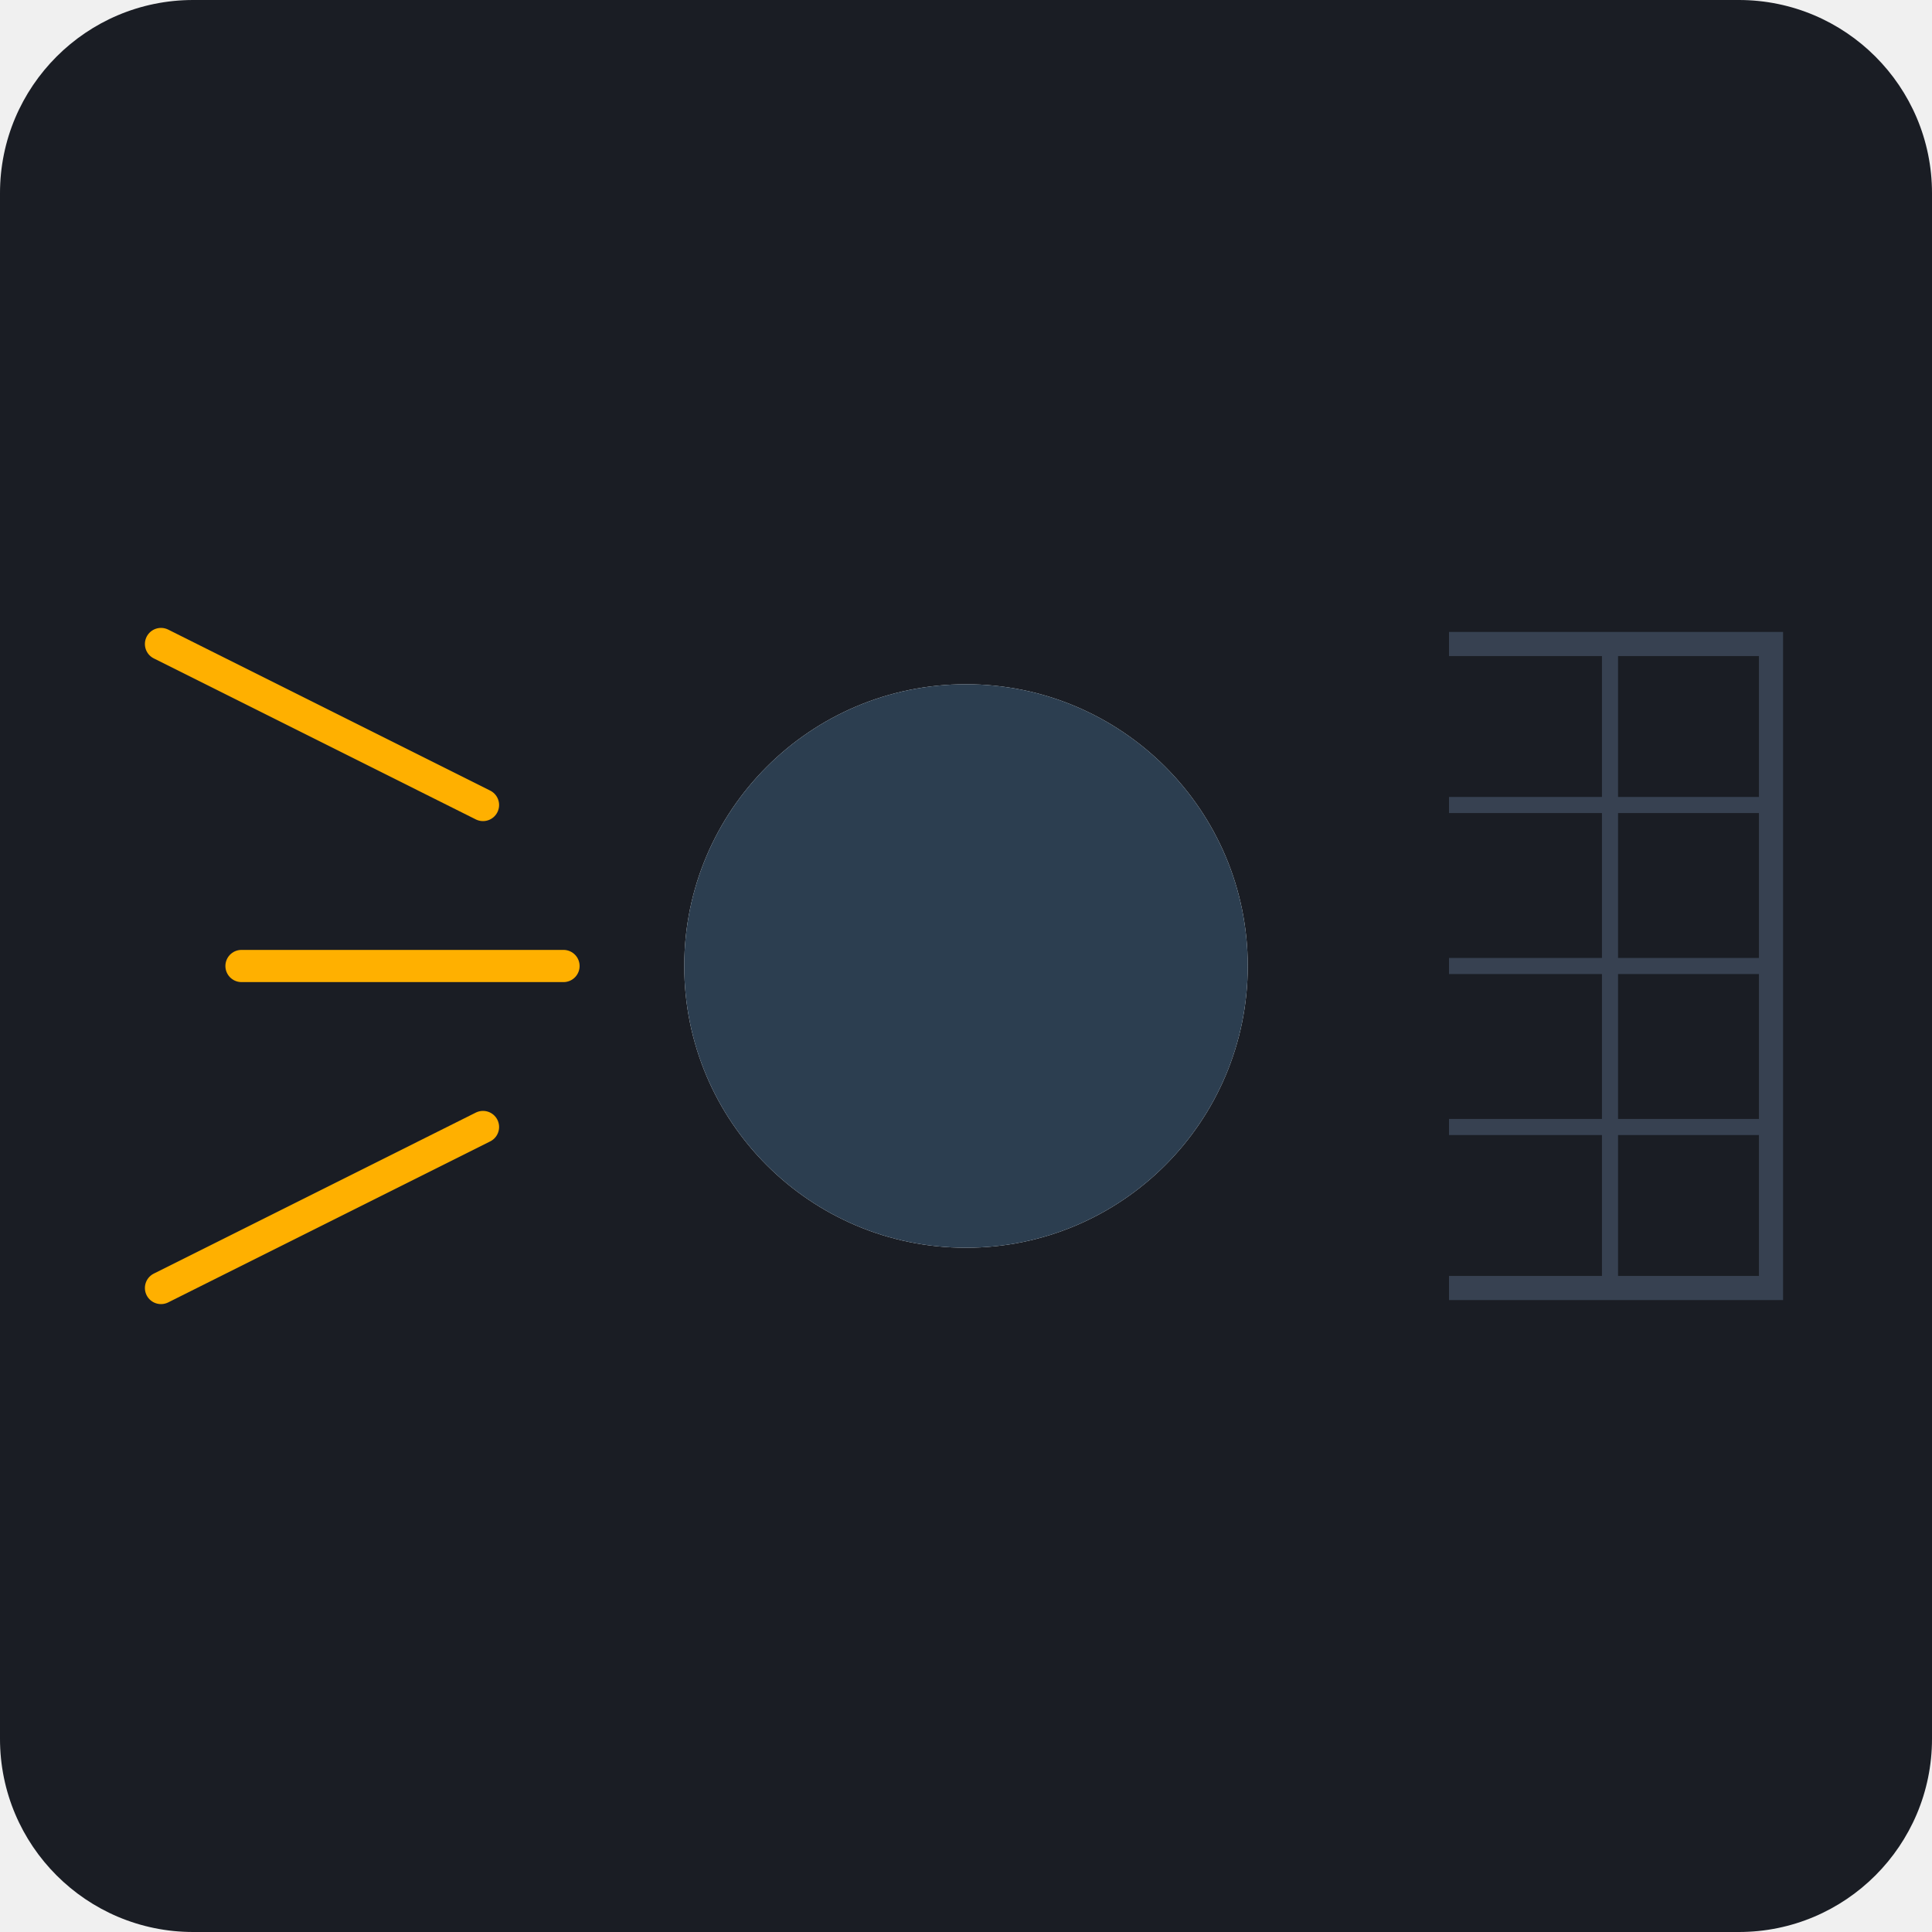
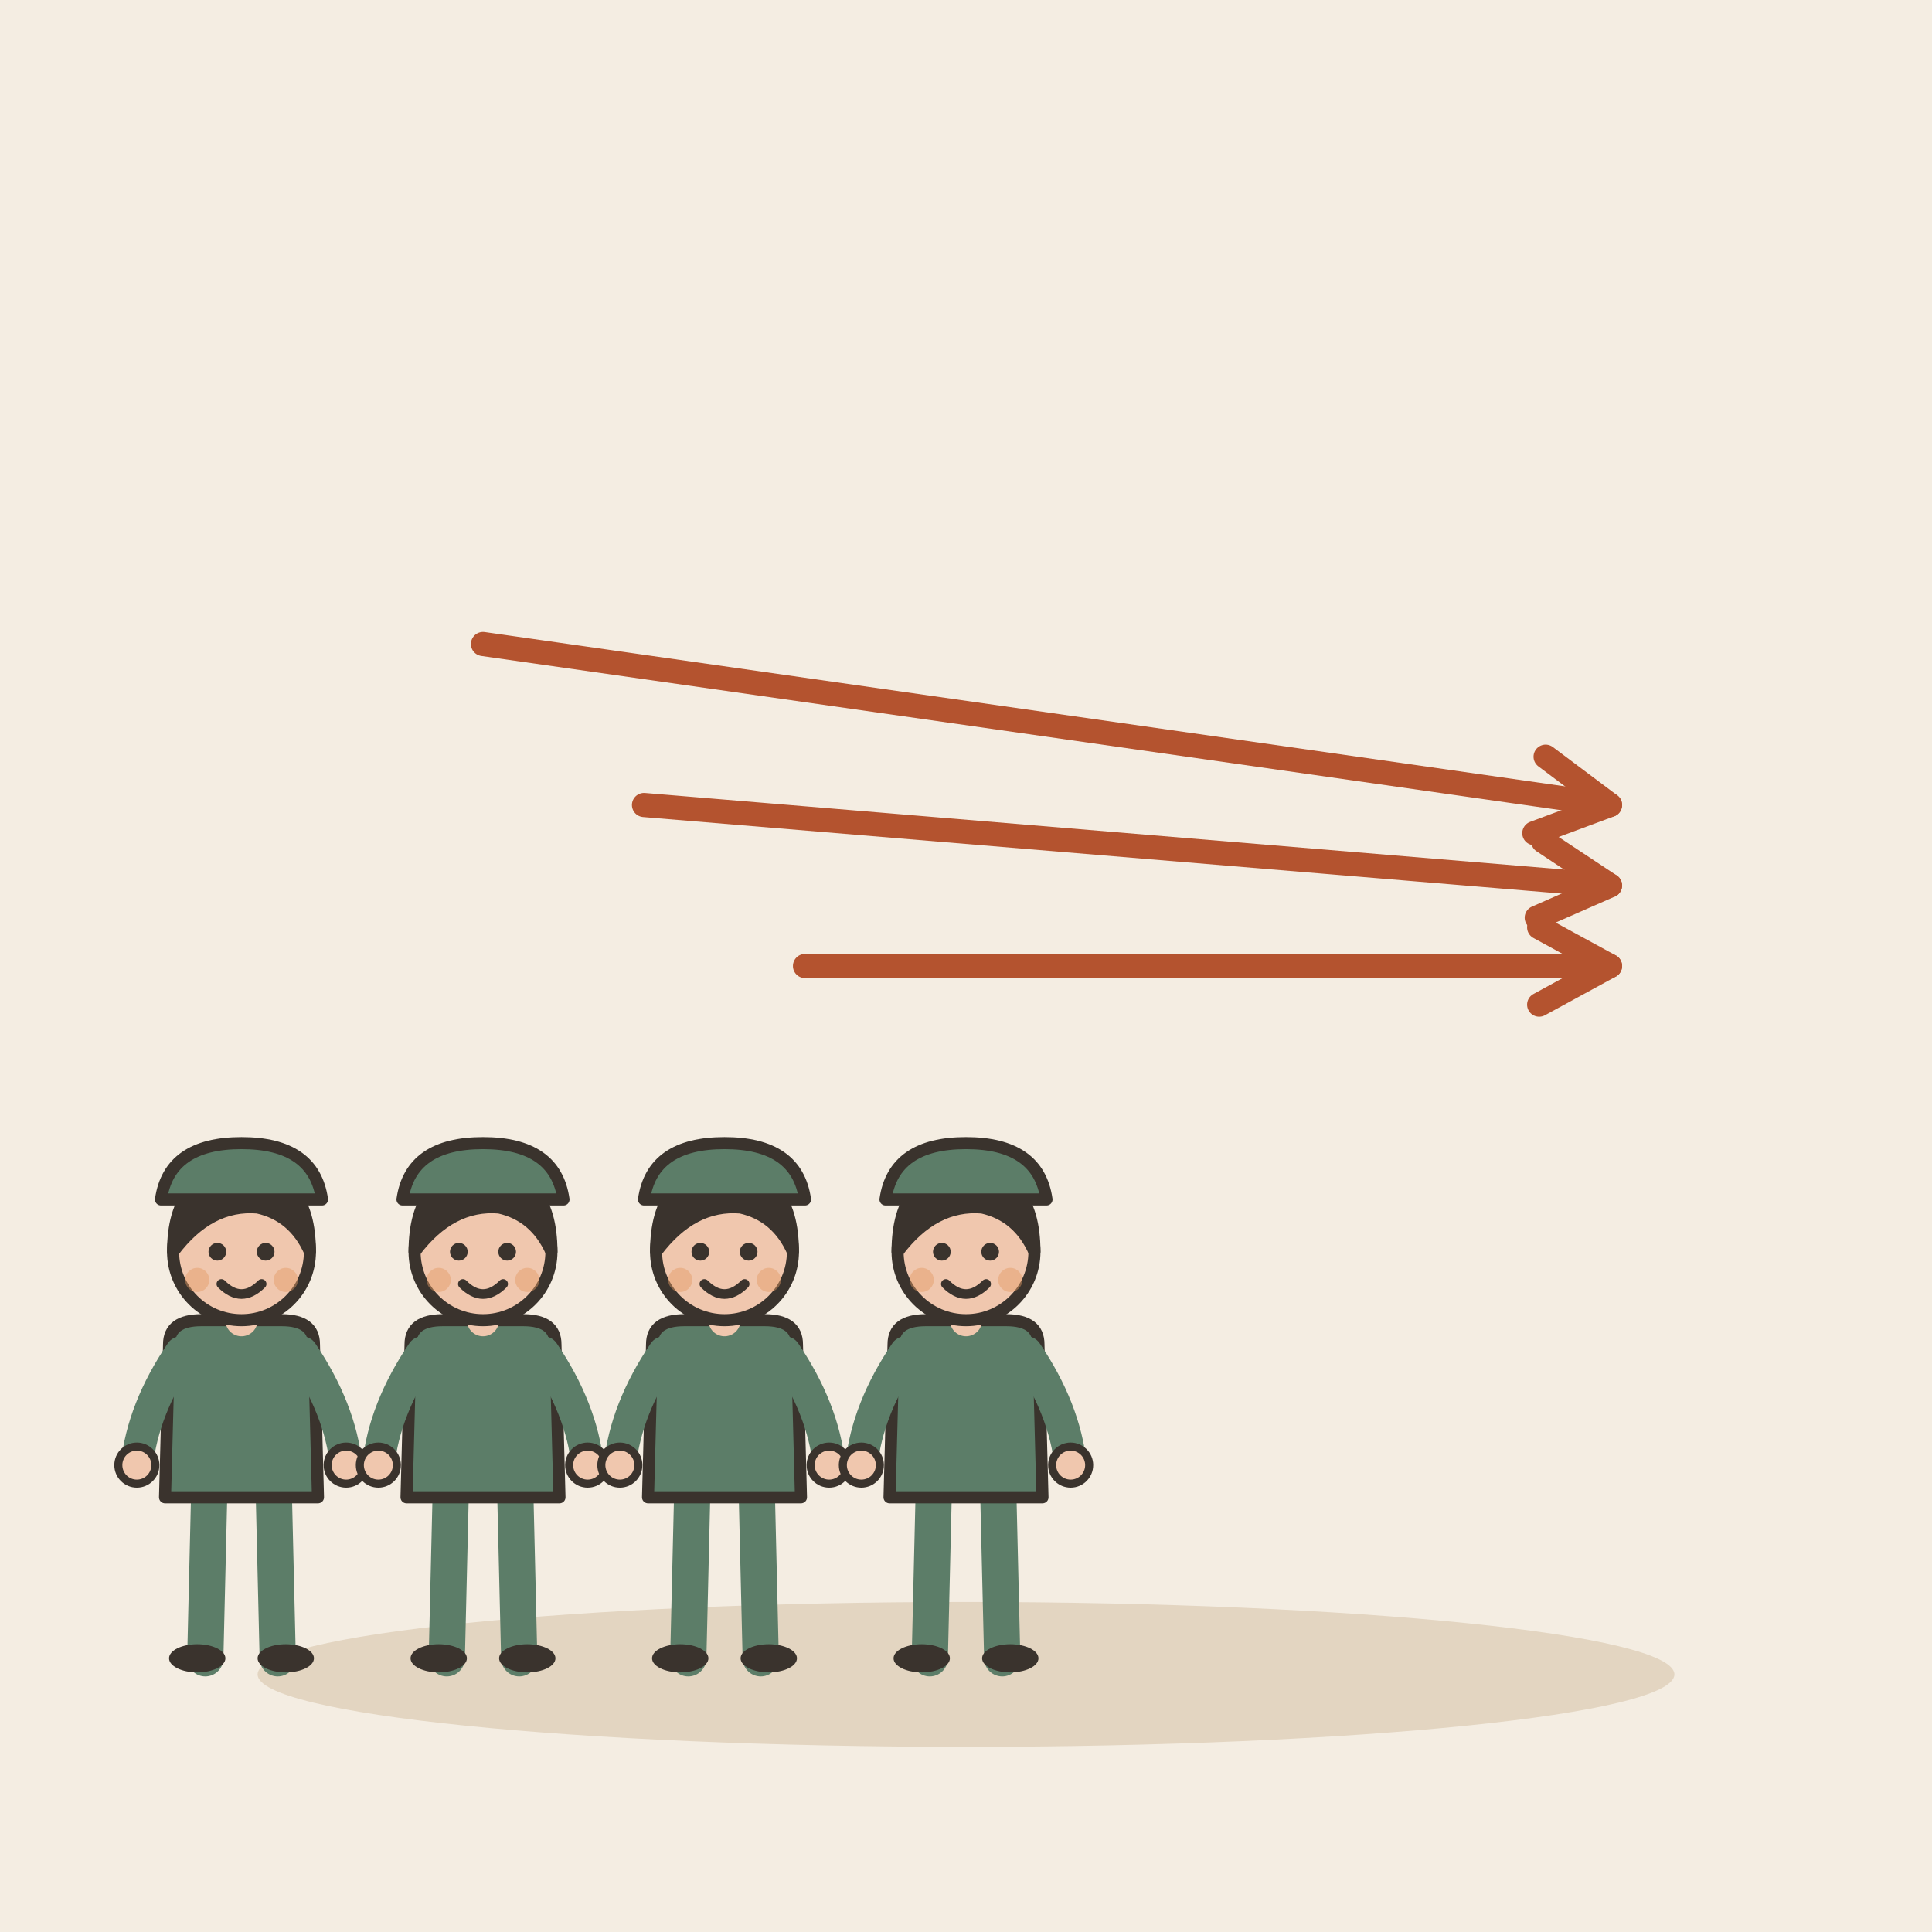
- <svg xmlns="http://www.w3.org/2000/svg" viewBox="0 0 240 240">
-   <rect width="240" height="240" rx="24" fill="#1A1D24" />
-   <circle cx="120" cy="120" r="35" fill="#FFFFFF" />
-   <path d="M120 85 A35 35 0 0 1 155 120 L120 120 Z" fill="#2C3E50" />
-   <path d="M155 120 A35 35 0 0 1 120 155 L120 120 Z" fill="#2C3E50" />
-   <path d="M120 155 A35 35 0 0 1 85 120 L120 120 Z" fill="#2C3E50" />
-   <path d="M85 120 A35 35 0 0 1 120 85 L120 120 Z" fill="#2C3E50" />
-   <g stroke="#FFB000" stroke-width="4" stroke-linecap="round">
-     <line x1="70" y1="120" x2="30" y2="120" />
-     <line x1="60" y1="100" x2="20" y2="80" />
-     <line x1="60" y1="140" x2="20" y2="160" />
+ <svg xmlns="http://www.w3.org/2000/svg" viewBox="0 0 240 240" data-style="editorial">
+   <rect width="240" height="240" fill="#F4EDE2" />
+   <ellipse cx="120" cy="208" rx="88" ry="9" fill="#E3D5C1" />
+   <g transform="translate(30 206) scale(0.5 0.5)">
+     <g transform="translate(0 0)">
+       <path d="M-8 -42L-9 0" stroke="#5C7D68" stroke-width="9" stroke-linecap="round" fill="none" />
+       <path d="M8 -42L9 0" stroke="#5C7D68" stroke-width="9" stroke-linecap="round" fill="none" />
+       <ellipse cx="-11" cy="0" rx="7" ry="3.5" fill="#3A332D" />
+       <ellipse cx="11" cy="0" rx="7" ry="3.5" fill="#3A332D" />
+       <path d="M-18 -78Q-18 -84 -10 -84L10 -84Q18 -84 18 -78L19 -40L-19 -40Z" fill="#5C7D68" stroke="#3A332D" stroke-width="3" stroke-linecap="round" stroke-linejoin="round" />
+       <path d="M-15 -76Q-24.5 -62 -26 -48" fill="none" stroke="#5C7D68" stroke-width="8" stroke-linecap="round" stroke-linejoin="round" />
+       <circle cx="-26" cy="-48" r="4.6" fill="#F0C7AE" stroke="#3A332D" stroke-linecap="round" stroke-linejoin="round" stroke-width="2" />
+       <path d="M15 -76Q24.5 -62 26 -48" fill="none" stroke="#5C7D68" stroke-width="8" stroke-linecap="round" stroke-linejoin="round" />
+       <circle cx="26" cy="-48" r="4.6" fill="#F0C7AE" stroke="#3A332D" stroke-linecap="round" stroke-linejoin="round" stroke-width="2" />
+       <path d="M0 -84L0 -88" stroke="#F0C7AE" stroke-width="8" stroke-linecap="round" fill="none" />
+       <circle cx="0" cy="-101" r="17" fill="#F0C7AE" stroke="#3A332D" stroke-width="3" stroke-linecap="round" stroke-linejoin="round" />
+       <path d="M-17 -101Q-17 -121 0 -121Q17 -121 17 -101Q13 -110 4 -112Q-8 -113 -17 -101Z" fill="#3A332D" stroke="#3A332D" stroke-width="3" stroke-linecap="round" stroke-linejoin="round" />
+       <circle cx="-6" cy="-101" r="2.2" fill="#3A332D" />
+       <circle cx="6" cy="-101" r="2.2" fill="#3A332D" />
+       <path d="M-5 -93Q0 -88 5 -93" fill="none" stroke="#3A332D" stroke-width="2.4" stroke-linecap="round" stroke-linejoin="round" />
+       <circle cx="-11" cy="-94" r="3" fill="#E39A62" opacity="0.45" />
+       <circle cx="11" cy="-94" r="3" fill="#E39A62" opacity="0.45" />
+     </g>
+     <path d="M-20 -114Q-18 -128 0 -128Q18 -128 20 -114Z" fill="#5C7D68" stroke="#3A332D" stroke-width="3" stroke-linecap="round" stroke-linejoin="round" />
  </g>
-   <path d="M180 80 L220 80 L220 160 L180 160" fill="none" stroke="#374151" stroke-width="3" />
-   <line x1="200" y1="80" x2="200" y2="160" stroke="#374151" stroke-width="2" />
-   <line x1="180" y1="100" x2="220" y2="100" stroke="#374151" stroke-width="2" />
-   <line x1="180" y1="120" x2="220" y2="120" stroke="#374151" stroke-width="2" />
-   <line x1="180" y1="140" x2="220" y2="140" stroke="#374151" stroke-width="2" />
+   <g transform="translate(60 206) scale(0.5 0.5)">
+     <g transform="translate(0 0)">
+       <path d="M-8 -42L-9 0" stroke="#5C7D68" stroke-width="9" stroke-linecap="round" fill="none" />
+       <path d="M8 -42L9 0" stroke="#5C7D68" stroke-width="9" stroke-linecap="round" fill="none" />
+       <ellipse cx="-11" cy="0" rx="7" ry="3.5" fill="#3A332D" />
+       <ellipse cx="11" cy="0" rx="7" ry="3.5" fill="#3A332D" />
+       <path d="M-18 -78Q-18 -84 -10 -84L10 -84Q18 -84 18 -78L19 -40L-19 -40Z" fill="#5C7D68" stroke="#3A332D" stroke-width="3" stroke-linecap="round" stroke-linejoin="round" />
+       <path d="M-15 -76Q-24.5 -62 -26 -48" fill="none" stroke="#5C7D68" stroke-width="8" stroke-linecap="round" stroke-linejoin="round" />
+       <circle cx="-26" cy="-48" r="4.6" fill="#F0C7AE" stroke="#3A332D" stroke-linecap="round" stroke-linejoin="round" stroke-width="2" />
+       <path d="M15 -76Q24.5 -62 26 -48" fill="none" stroke="#5C7D68" stroke-width="8" stroke-linecap="round" stroke-linejoin="round" />
+       <circle cx="26" cy="-48" r="4.6" fill="#F0C7AE" stroke="#3A332D" stroke-linecap="round" stroke-linejoin="round" stroke-width="2" />
+       <path d="M0 -84L0 -88" stroke="#F0C7AE" stroke-width="8" stroke-linecap="round" fill="none" />
+       <circle cx="0" cy="-101" r="17" fill="#F0C7AE" stroke="#3A332D" stroke-width="3" stroke-linecap="round" stroke-linejoin="round" />
+       <path d="M-17 -101Q-17 -121 0 -121Q17 -121 17 -101Q13 -110 4 -112Q-8 -113 -17 -101Z" fill="#3A332D" stroke="#3A332D" stroke-width="3" stroke-linecap="round" stroke-linejoin="round" />
+       <circle cx="-6" cy="-101" r="2.2" fill="#3A332D" />
+       <circle cx="6" cy="-101" r="2.2" fill="#3A332D" />
+       <path d="M-5 -93Q0 -88 5 -93" fill="none" stroke="#3A332D" stroke-width="2.4" stroke-linecap="round" stroke-linejoin="round" />
+       <circle cx="-11" cy="-94" r="3" fill="#E39A62" opacity="0.45" />
+       <circle cx="11" cy="-94" r="3" fill="#E39A62" opacity="0.45" />
+     </g>
+     <path d="M-20 -114Q-18 -128 0 -128Q18 -128 20 -114Z" fill="#5C7D68" stroke="#3A332D" stroke-width="3" stroke-linecap="round" stroke-linejoin="round" />
+   </g>
+   <g transform="translate(90 206) scale(0.5 0.5)">
+     <g transform="translate(0 0)">
+       <path d="M-8 -42L-9 0" stroke="#5C7D68" stroke-width="9" stroke-linecap="round" fill="none" />
+       <path d="M8 -42L9 0" stroke="#5C7D68" stroke-width="9" stroke-linecap="round" fill="none" />
+       <ellipse cx="-11" cy="0" rx="7" ry="3.5" fill="#3A332D" />
+       <ellipse cx="11" cy="0" rx="7" ry="3.5" fill="#3A332D" />
+       <path d="M-18 -78Q-18 -84 -10 -84L10 -84Q18 -84 18 -78L19 -40L-19 -40Z" fill="#5C7D68" stroke="#3A332D" stroke-width="3" stroke-linecap="round" stroke-linejoin="round" />
+       <path d="M-15 -76Q-24.5 -62 -26 -48" fill="none" stroke="#5C7D68" stroke-width="8" stroke-linecap="round" stroke-linejoin="round" />
+       <circle cx="-26" cy="-48" r="4.6" fill="#F0C7AE" stroke="#3A332D" stroke-linecap="round" stroke-linejoin="round" stroke-width="2" />
+       <path d="M15 -76Q24.5 -62 26 -48" fill="none" stroke="#5C7D68" stroke-width="8" stroke-linecap="round" stroke-linejoin="round" />
+       <circle cx="26" cy="-48" r="4.6" fill="#F0C7AE" stroke="#3A332D" stroke-linecap="round" stroke-linejoin="round" stroke-width="2" />
+       <path d="M0 -84L0 -88" stroke="#F0C7AE" stroke-width="8" stroke-linecap="round" fill="none" />
+       <circle cx="0" cy="-101" r="17" fill="#F0C7AE" stroke="#3A332D" stroke-width="3" stroke-linecap="round" stroke-linejoin="round" />
+       <path d="M-17 -101Q-17 -121 0 -121Q17 -121 17 -101Q13 -110 4 -112Q-8 -113 -17 -101Z" fill="#3A332D" stroke="#3A332D" stroke-width="3" stroke-linecap="round" stroke-linejoin="round" />
+       <circle cx="-6" cy="-101" r="2.2" fill="#3A332D" />
+       <circle cx="6" cy="-101" r="2.2" fill="#3A332D" />
+       <path d="M-5 -93Q0 -88 5 -93" fill="none" stroke="#3A332D" stroke-width="2.4" stroke-linecap="round" stroke-linejoin="round" />
+       <circle cx="-11" cy="-94" r="3" fill="#E39A62" opacity="0.45" />
+       <circle cx="11" cy="-94" r="3" fill="#E39A62" opacity="0.45" />
+     </g>
+     <path d="M-20 -114Q-18 -128 0 -128Q18 -128 20 -114Z" fill="#5C7D68" stroke="#3A332D" stroke-width="3" stroke-linecap="round" stroke-linejoin="round" />
+   </g>
+   <g transform="translate(120 206) scale(0.5 0.5)">
+     <g transform="translate(0 0)">
+       <path d="M-8 -42L-9 0" stroke="#5C7D68" stroke-width="9" stroke-linecap="round" fill="none" />
+       <path d="M8 -42L9 0" stroke="#5C7D68" stroke-width="9" stroke-linecap="round" fill="none" />
+       <ellipse cx="-11" cy="0" rx="7" ry="3.5" fill="#3A332D" />
+       <ellipse cx="11" cy="0" rx="7" ry="3.5" fill="#3A332D" />
+       <path d="M-18 -78Q-18 -84 -10 -84L10 -84Q18 -84 18 -78L19 -40L-19 -40Z" fill="#5C7D68" stroke="#3A332D" stroke-width="3" stroke-linecap="round" stroke-linejoin="round" />
+       <path d="M-15 -76Q-24.5 -62 -26 -48" fill="none" stroke="#5C7D68" stroke-width="8" stroke-linecap="round" stroke-linejoin="round" />
+       <circle cx="-26" cy="-48" r="4.6" fill="#F0C7AE" stroke="#3A332D" stroke-linecap="round" stroke-linejoin="round" stroke-width="2" />
+       <path d="M15 -76Q24.5 -62 26 -48" fill="none" stroke="#5C7D68" stroke-width="8" stroke-linecap="round" stroke-linejoin="round" />
+       <circle cx="26" cy="-48" r="4.6" fill="#F0C7AE" stroke="#3A332D" stroke-linecap="round" stroke-linejoin="round" stroke-width="2" />
+       <path d="M0 -84L0 -88" stroke="#F0C7AE" stroke-width="8" stroke-linecap="round" fill="none" />
+       <circle cx="0" cy="-101" r="17" fill="#F0C7AE" stroke="#3A332D" stroke-width="3" stroke-linecap="round" stroke-linejoin="round" />
+       <path d="M-17 -101Q-17 -121 0 -121Q17 -121 17 -101Q13 -110 4 -112Q-8 -113 -17 -101Z" fill="#3A332D" stroke="#3A332D" stroke-width="3" stroke-linecap="round" stroke-linejoin="round" />
+       <circle cx="-6" cy="-101" r="2.2" fill="#3A332D" />
+       <circle cx="6" cy="-101" r="2.2" fill="#3A332D" />
+       <path d="M-5 -93Q0 -88 5 -93" fill="none" stroke="#3A332D" stroke-width="2.4" stroke-linecap="round" stroke-linejoin="round" />
+       <circle cx="-11" cy="-94" r="3" fill="#E39A62" opacity="0.45" />
+       <circle cx="11" cy="-94" r="3" fill="#E39A62" opacity="0.45" />
+     </g>
+     <path d="M-20 -114Q-18 -128 0 -128Q18 -128 20 -114Z" fill="#5C7D68" stroke="#3A332D" stroke-width="3" stroke-linecap="round" stroke-linejoin="round" />
+   </g>
+   <path d="M60 80L200 100" stroke="#B4532F" stroke-width="3" stroke-linecap="round" fill="none" />
+   <path d="M190.6 103.5L200 100L192.0 94.0" fill="none" stroke="#B4532F" stroke-width="3" stroke-linecap="round" stroke-linejoin="round" />
+   <path d="M80 100L200 110" stroke="#B4532F" stroke-width="3" stroke-linecap="round" fill="none" />
+   <path d="M190.9 114.0L200 110L191.7 104.5" fill="none" stroke="#B4532F" stroke-width="3" stroke-linecap="round" stroke-linejoin="round" />
+   <path d="M100 120L200 120" stroke="#B4532F" stroke-width="3" stroke-linecap="round" fill="none" />
+   <path d="M191.2 124.8L200 120L191.2 115.2" fill="none" stroke="#B4532F" stroke-width="3" stroke-linecap="round" stroke-linejoin="round" />
</svg>
